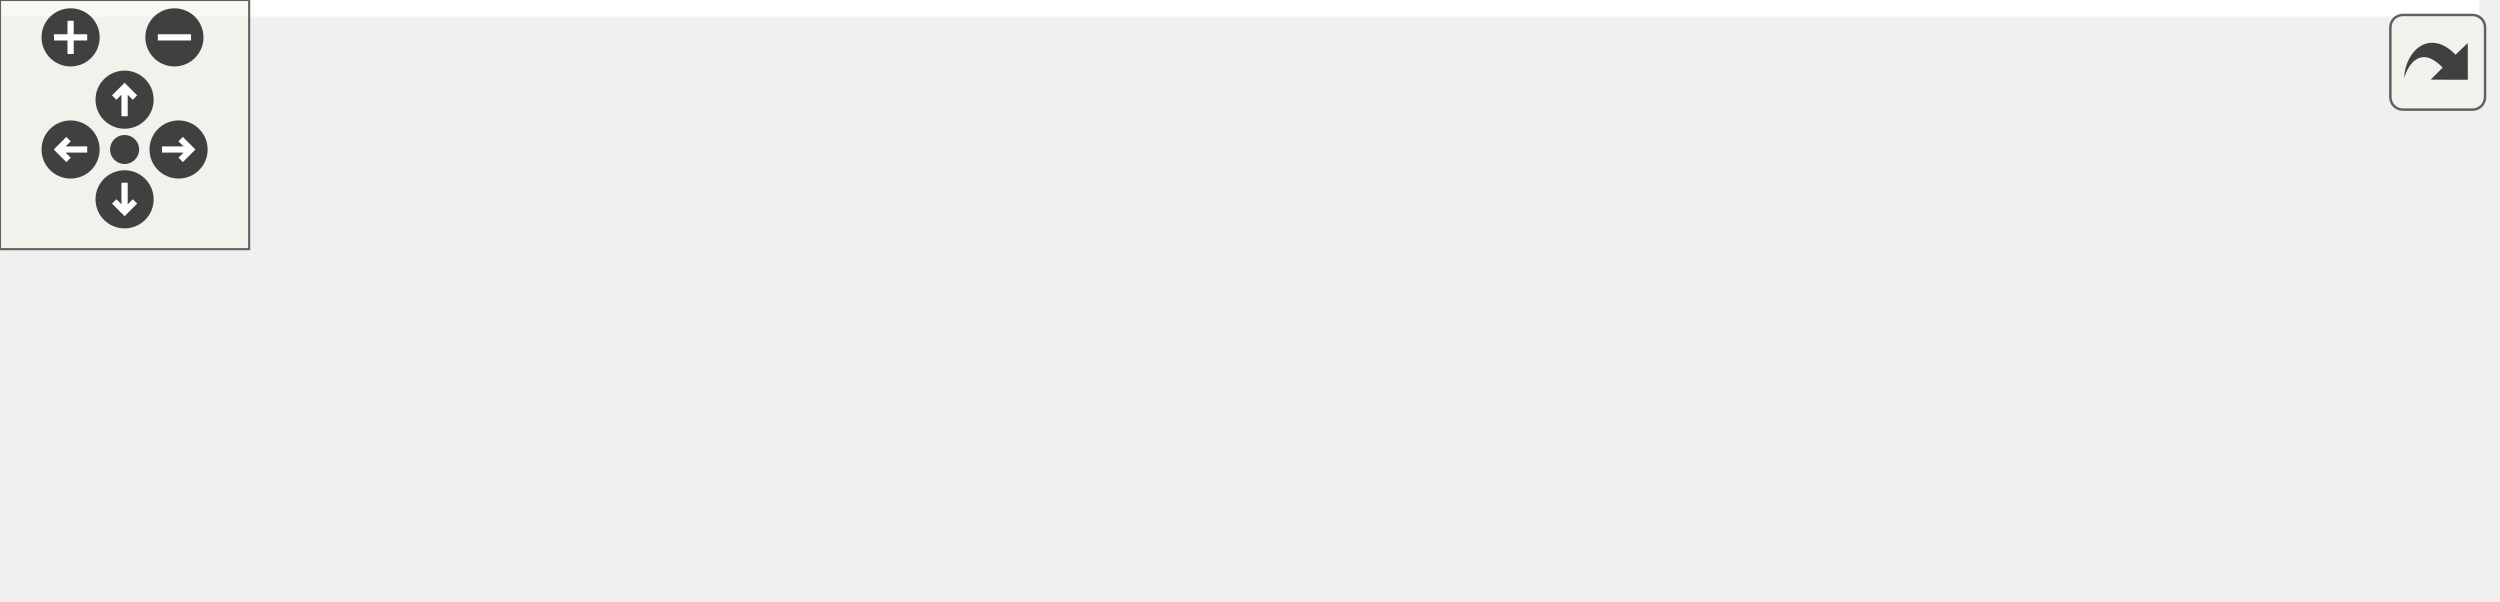
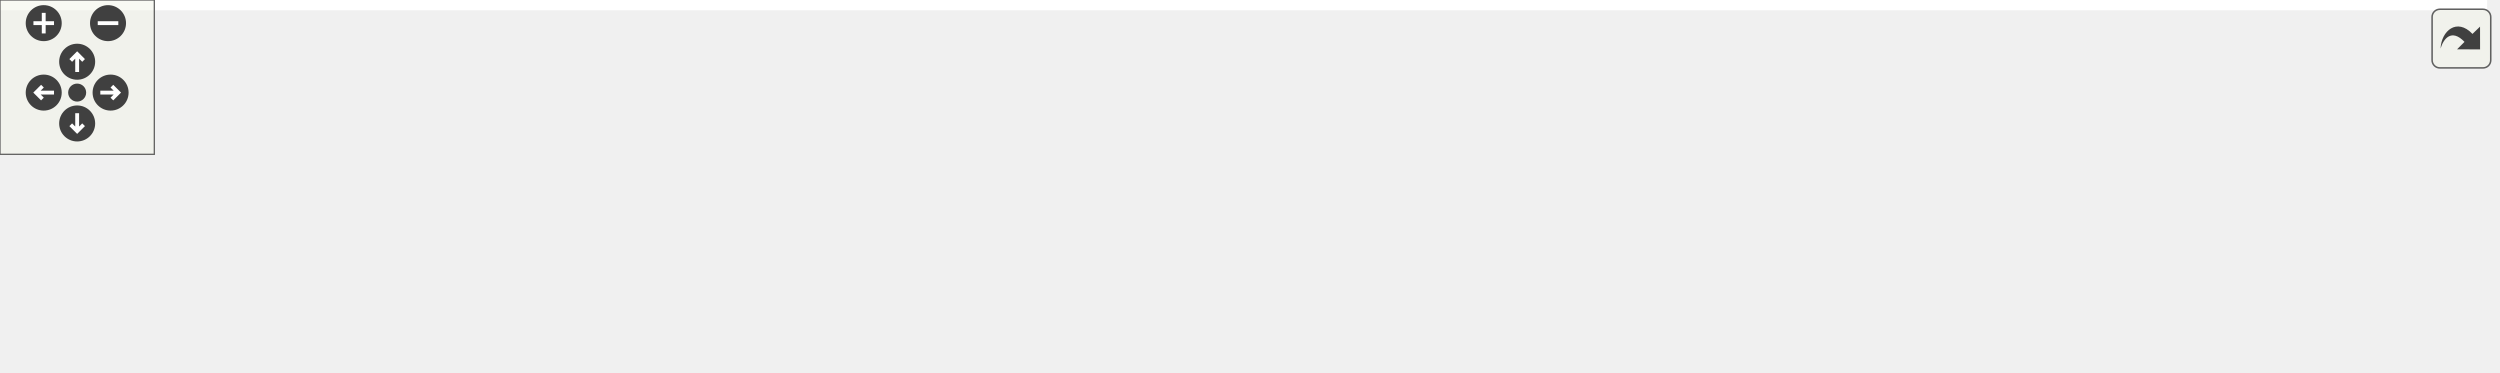
<svg xmlns="http://www.w3.org/2000/svg" xmlns:xlink="http://www.w3.org/1999/xlink" id="main" version="1.1" xml:space="preserve">
  <style type="text/css">
.edge:hover path { stroke: red; }
.edge:hover polygon { stroke: red; fill: red; }
</style>
  <defs>
    <circle id="rim" cx="0" cy="0" r="7" />
    <circle id="rim2" cx="0" cy="0" r="3.5" />
    <g id="zoomPlus">
      <use xlink:href="#rim" fill="#404040">
        <set attributeName="fill" to="#808080" begin="zoomplus.mouseover" end="zoomplus.mouseout" />
      </use>
      <path d="M-4,0h8M0,-4v8" fill="none" stroke="white" stroke-width="1.5" pointer-events="none" />
    </g>
    <g id="zoomMin">
      <use xlink:href="#rim" fill="#404040">
        <set attributeName="fill" to="#808080" begin="zoomminus.mouseover" end="zoomminus.mouseout" />
      </use>
      <path d="M-4,0h8" fill="none" stroke="white" stroke-width="1.5" pointer-events="none" />
    </g>
    <g id="dirArrow">
      <path fill="none" stroke="white" stroke-width="1.5" d="M0,-3.0v7 M-2.5,-0.5L0,-3.0L2.5,-0.5" />
    </g>
    <g id="resetDef">
      <use xlink:href="#rim2" fill="#404040">
        <set attributeName="fill" to="#808080" begin="reset.mouseover" end="reset.mouseout" />
      </use>
    </g>
  </defs>
  <svg id="graph" class="graph">
    <g id="viewport">
-       <polygon fill="white" stroke="transparent" points="-4,4 -4,-84 597,-84 597,4 -4,4" />
+       <polygon fill="white" stroke="transparent" points="-4,4 -4,-84 967,-84 967,4 -4,4" />
      <g id="node1" class="node">
        <g id="a_node1">
          <a xlink:title="Returns true if a circular dependency has been detected and the node is a consumer.">
-             <polygon fill="#bfbfbf" stroke="black" points="435,-24.5 435,-54.5 593,-54.5 593,-24.5 435,-24.5" />
-             <text text-anchor="start" x="443" y="-42.5" font-family="Helvetica,sans-Serif" font-size="10.00">ChimeraTK::VariableNetwork</text>
-             <text text-anchor="middle" x="514" y="-31.5" font-family="Helvetica,sans-Serif" font-size="10.00">Node::isCircularInput</text>
+             <polygon fill="#bfbfbf" stroke="black" points="805,-24.5 805,-54.5 963,-54.5 963,-24.5 805,-24.5" />
+             <text text-anchor="start" x="813" y="-42.5" font-family="Helvetica,sans-Serif" font-size="10.00">ChimeraTK::VariableNetwork</text>
+             <text text-anchor="middle" x="884" y="-31.5" font-family="Helvetica,sans-Serif" font-size="10.00">Node::isCircularInput</text>
          </a>
        </g>
      </g>
      <g id="node2" class="node">
        <g id="a_node2">
          <a xlink:href="namespace_tests_1_1test_circular_dependency_faulty_flags.html#af09cbb6df08b8bdec5d281be5d192df8" target="_top" xlink:title=" ">
-             <polygon fill="white" stroke="black" points="194,-49.5 194,-79.5 399,-79.5 399,-49.5 194,-49.5" />
-             <text text-anchor="start" x="202" y="-67.5" font-family="Helvetica,sans-Serif" font-size="10.00">Tests::testCircularDependency</text>
-             <text text-anchor="middle" x="296.5" y="-56.5" font-family="Helvetica,sans-Serif" font-size="10.00">FaultyFlags::BOOST_AUTO_TEST_CASE</text>
+             <polygon fill="white" stroke="black" points="564,-49.5 564,-79.5 769,-79.5 769,-49.5 564,-49.5" />
+             <text text-anchor="start" x="572" y="-67.5" font-family="Helvetica,sans-Serif" font-size="10.00">Tests::testCircularDependency</text>
+             <text text-anchor="middle" x="666.5" y="-56.5" font-family="Helvetica,sans-Serif" font-size="10.00">FaultyFlags::BOOST_AUTO_TEST_CASE</text>
          </a>
        </g>
      </g>
      <g id="edge1" class="edge">
-         <path fill="none" stroke="midnightblue" d="M424.76,-49.74C416.37,-50.71 407.82,-51.7 399.31,-52.69" />
-         <polygon fill="midnightblue" stroke="midnightblue" points="425.36,-53.19 434.89,-48.56 424.56,-46.24 425.36,-53.19" />
+         <path fill="none" stroke="midnightblue" d="M794.76,-49.74C786.37,-50.71 777.82,-51.7 769.31,-52.69" />
+         <polygon fill="midnightblue" stroke="midnightblue" points="795.36,-53.19 804.89,-48.56 794.56,-46.24 795.36,-53.19" />
      </g>
      <g id="node3" class="node">
        <g id="a_node3">
          <a xlink:href="class_chimera_t_k_1_1_variable_network_node_dumping_visitor.html#a188ebe426fc4322ac85da9ccc45c1b50" target="_top" xlink:title="dispatch">
-             <polygon fill="white" stroke="black" points="214,-0.5 214,-30.5 379,-30.5 379,-0.5 214,-0.5" />
-             <text text-anchor="start" x="222" y="-18.5" font-family="Helvetica,sans-Serif" font-size="10.00">ChimeraTK::VariableNetwork</text>
-             <text text-anchor="middle" x="296.5" y="-7.5" font-family="Helvetica,sans-Serif" font-size="10.00">NodeDumpingVisitor::dispatch</text>
+             <polygon fill="white" stroke="black" points="584,-0.5 584,-30.5 749,-30.5 749,-0.5 584,-0.5" />
+             <text text-anchor="start" x="592" y="-18.5" font-family="Helvetica,sans-Serif" font-size="10.00">ChimeraTK::VariableNetwork</text>
+             <text text-anchor="middle" x="666.5" y="-7.5" font-family="Helvetica,sans-Serif" font-size="10.00">NodeDumpingVisitor::dispatch</text>
          </a>
        </g>
      </g>
      <g id="edge2" class="edge">
-         <path fill="none" stroke="midnightblue" d="M424.62,-29.66C409.64,-27.99 394.14,-26.26 379.33,-24.61" />
-         <polygon fill="midnightblue" stroke="midnightblue" points="424.57,-33.17 434.89,-30.8 425.34,-26.22 424.57,-33.17" />
+         <path fill="none" stroke="midnightblue" d="M794.62,-29.66C779.64,-27.99 764.14,-26.26 749.33,-24.61" />
+         <polygon fill="midnightblue" stroke="midnightblue" points="794.57,-33.17 804.89,-30.8 795.34,-26.22 794.57,-33.17" />
      </g>
      <g id="node4" class="node">
        <g id="a_node4">
          <a xlink:href="class_chimera_t_k_1_1_variable_network_node.html#a024d12d24ea13597b677318b8dde680f" target="_top" xlink:title="Print node information to specified stream.">
-             <polygon fill="white" stroke="black" points="0,-0.5 0,-30.5 158,-30.5 158,-0.5 0,-0.5" />
-             <text text-anchor="start" x="8" y="-18.5" font-family="Helvetica,sans-Serif" font-size="10.00">ChimeraTK::VariableNetwork</text>
-             <text text-anchor="middle" x="79" y="-7.5" font-family="Helvetica,sans-Serif" font-size="10.00">Node::dump</text>
+             <polygon fill="white" stroke="black" points="370,-0.5 370,-30.5 528,-30.5 528,-0.5 370,-0.5" />
+             <text text-anchor="start" x="378" y="-18.5" font-family="Helvetica,sans-Serif" font-size="10.00">ChimeraTK::VariableNetwork</text>
+             <text text-anchor="middle" x="449" y="-7.5" font-family="Helvetica,sans-Serif" font-size="10.00">Node::dump</text>
          </a>
        </g>
      </g>
      <g id="edge3" class="edge">
-         <path fill="none" stroke="midnightblue" d="M203.38,-15.5C188.32,-15.5 172.85,-15.5 158.17,-15.5" />
-         <polygon fill="midnightblue" stroke="midnightblue" points="203.72,-19 213.72,-15.5 203.72,-12 203.72,-19" />
+         <path fill="none" stroke="midnightblue" d="M573.38,-15.5C558.32,-15.5 542.85,-15.5 528.17,-15.5" />
+         <polygon fill="midnightblue" stroke="midnightblue" points="573.72,-19 583.72,-15.5 573.72,-12 573.72,-19" />
+       </g>
+       <g id="node5" class="node">
+         <g id="a_node5">
+           <a xlink:href="class_chimera_t_k_1_1_network_visitor.html#ab7a03e7bbb2e6e9c06a670159e9c5ed4" target="_top" xlink:title=" ">
+             <polygon fill="white" stroke="black" points="185,-0.5 185,-30.5 334,-30.5 334,-0.5 185,-0.5" />
+             <text text-anchor="start" x="193" y="-18.5" font-family="Helvetica,sans-Serif" font-size="10.00">ChimeraTK::NetworkVisitor</text>
+             <text text-anchor="middle" x="259.5" y="-7.5" font-family="Helvetica,sans-Serif" font-size="10.00">::checkNetwork</text>
+           </a>
+         </g>
+       </g>
+       <g id="edge4" class="edge">
+         <path fill="none" stroke="midnightblue" d="M359.77,-15.5C351.16,-15.5 342.48,-15.5 334.03,-15.5" />
+         <polygon fill="midnightblue" stroke="midnightblue" points="359.84,-19 369.84,-15.5 359.84,-12 359.84,-19" />
+       </g>
+       <g id="node6" class="node">
+         <g id="a_node6">
+           <a xlink:href="class_chimera_t_k_1_1_network_visitor.html#a6699f418b06c5a1fdf94020484bab2a6" target="_top" xlink:title=" ">
+             <polygon fill="white" stroke="black" points="0,-0.5 0,-30.5 149,-30.5 149,-0.5 0,-0.5" />
+             <text text-anchor="start" x="8" y="-18.5" font-family="Helvetica,sans-Serif" font-size="10.00">ChimeraTK::NetworkVisitor</text>
+             <text text-anchor="middle" x="74.5" y="-7.5" font-family="Helvetica,sans-Serif" font-size="10.00">::checkAndFinaliseNetwork</text>
+           </a>
+         </g>
+       </g>
+       <g id="edge5" class="edge">
+         <path fill="none" stroke="midnightblue" d="M174.61,-15.5C166.16,-15.5 157.62,-15.5 149.29,-15.5" />
+         <polygon fill="midnightblue" stroke="midnightblue" points="174.86,-19 184.86,-15.5 174.86,-12 174.86,-19" />
      </g>
    </g>
  </svg>
  <g id="navigator" transform="translate(0 0)" fill="#404254">
    <rect fill="#f2f5e9" fill-opacity="0.5" stroke="#606060" stroke-width=".5" x="0" y="0" width="60" height="60" />
    <use id="zoomplus" xlink:href="#zoomPlus" x="17" y="9" />
    <use id="zoomminus" xlink:href="#zoomMin" x="42" y="9" />
    <use id="reset" xlink:href="#resetDef" x="30" y="36" />
    <g id="arrowUp" xlink:href="#dirArrow" transform="translate(30 24)">
      <use xlink:href="#rim" fill="#404040">
        <set attributeName="fill" to="#808080" begin="arrowUp.mouseover" end="arrowUp.mouseout" />
      </use>
      <path fill="none" stroke="white" stroke-width="1.5" d="M0,-3.0v7 M-2.5,-0.5L0,-3.0L2.5,-0.5" />
    </g>
    <g id="arrowRight" xlink:href="#dirArrow" transform="rotate(90) translate(36 -43)">
      <use xlink:href="#rim" fill="#404040">
        <set attributeName="fill" to="#808080" begin="arrowRight.mouseover" end="arrowRight.mouseout" />
      </use>
      <path fill="none" stroke="white" stroke-width="1.5" d="M0,-3.0v7 M-2.5,-0.5L0,-3.0L2.5,-0.5" />
    </g>
    <g id="arrowDown" xlink:href="#dirArrow" transform="rotate(180) translate(-30 -48)">
      <use xlink:href="#rim" fill="#404040">
        <set attributeName="fill" to="#808080" begin="arrowDown.mouseover" end="arrowDown.mouseout" />
      </use>
      <path fill="none" stroke="white" stroke-width="1.5" d="M0,-3.0v7 M-2.5,-0.5L0,-3.0L2.5,-0.5" />
    </g>
    <g id="arrowLeft" xlink:href="#dirArrow" transform="rotate(270) translate(-36 17)">
      <use xlink:href="#rim" fill="#404040">
        <set attributeName="fill" to="#808080" begin="arrowLeft.mouseover" end="arrowLeft.mouseout" />
      </use>
      <path fill="none" stroke="white" stroke-width="1.5" d="M0,-3.0v7 M-2.5,-0.5L0,-3.0L2.5,-0.5" />
    </g>
  </g>
  <svg viewBox="0 0 15 15" width="100%" height="30px" preserveAspectRatio="xMaxYMin meet">
    <g id="arrow_out" transform="scale(0.3 0.3)">
      <a xlink:href="class_chimera_t_k_1_1_variable_network_node_a45a3acf287d22a5b912227a79896e3f5_icgraph_org.svg" target="_base">
        <rect id="button" ry="5" rx="5" y="6" x="6" height="38" width="38" fill="#f2f5e9" fill-opacity="0.5" stroke="#606060" stroke-width="1.0" />
        <path id="arrow" d="M 11.5,31.437 C 11.94,20.098 22.043,11.323 32.159,21.979 L 37.069,17.246 C 37.069,17.246 37.088,32 37.088,32 L 22.16,31.978 C 22.16,31.978 26.998,27.14 26.998,27.14 C 18.529,18.264 13.292,25.23 11.5,31.437 z" style="fill:#404040;" />
      </a>
    </g>
  </svg>
</svg>
